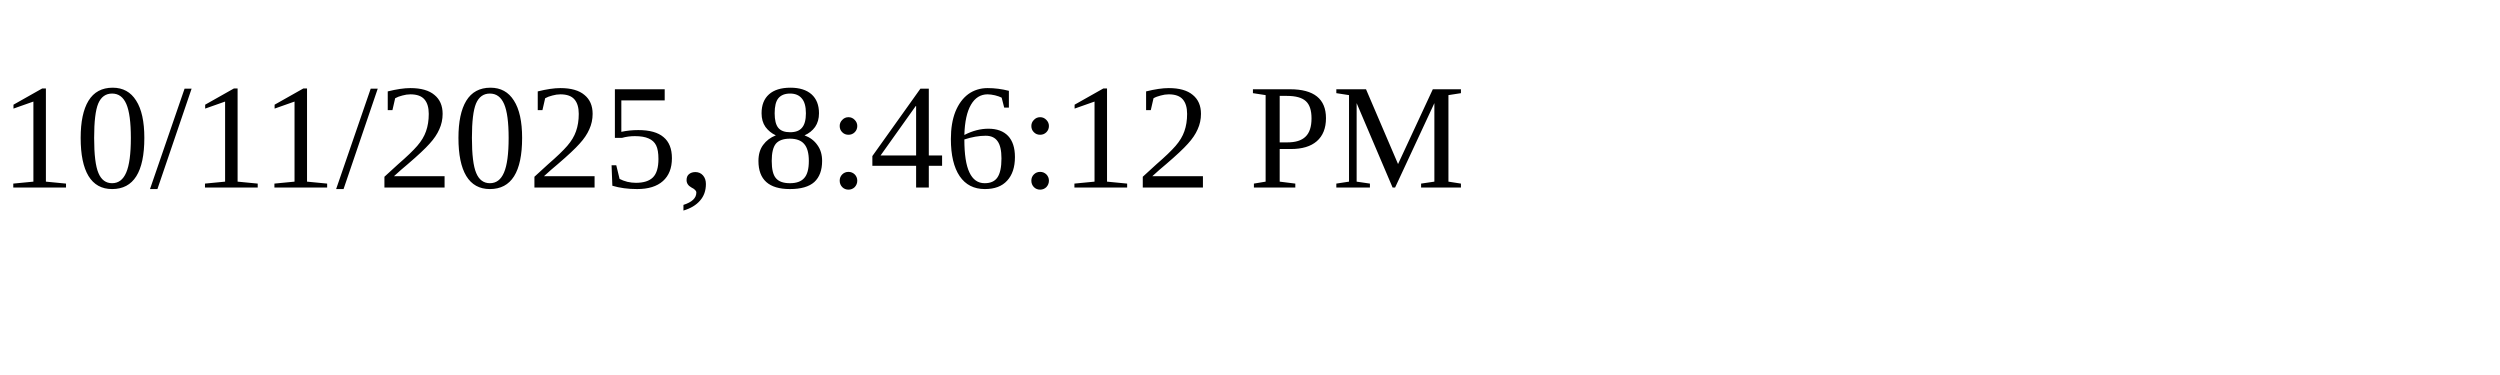
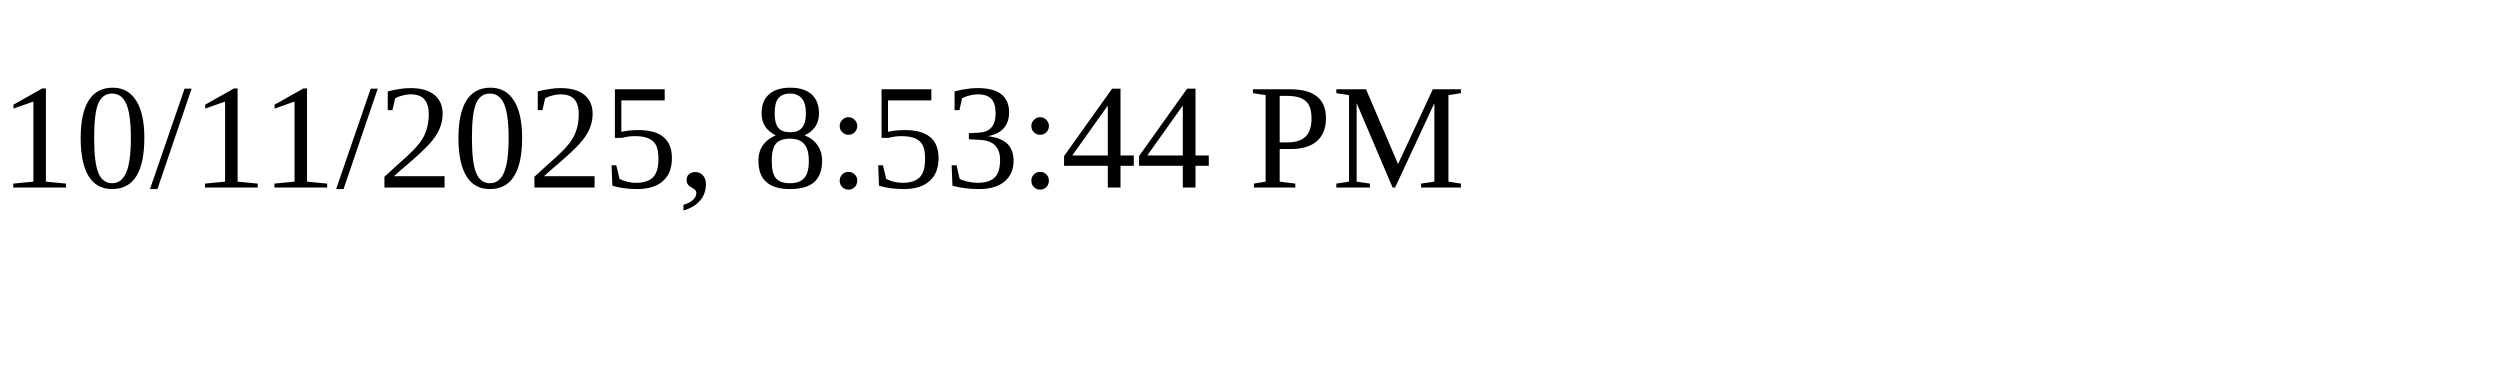
<svg xmlns="http://www.w3.org/2000/svg" height="30" width="200">
-   <text x="0" y="15">10/11/2025, 8:46:12 PM</text>
+   <text x="0" y="15">10/11/2025, 8:53:44 PM</text>
</svg>
